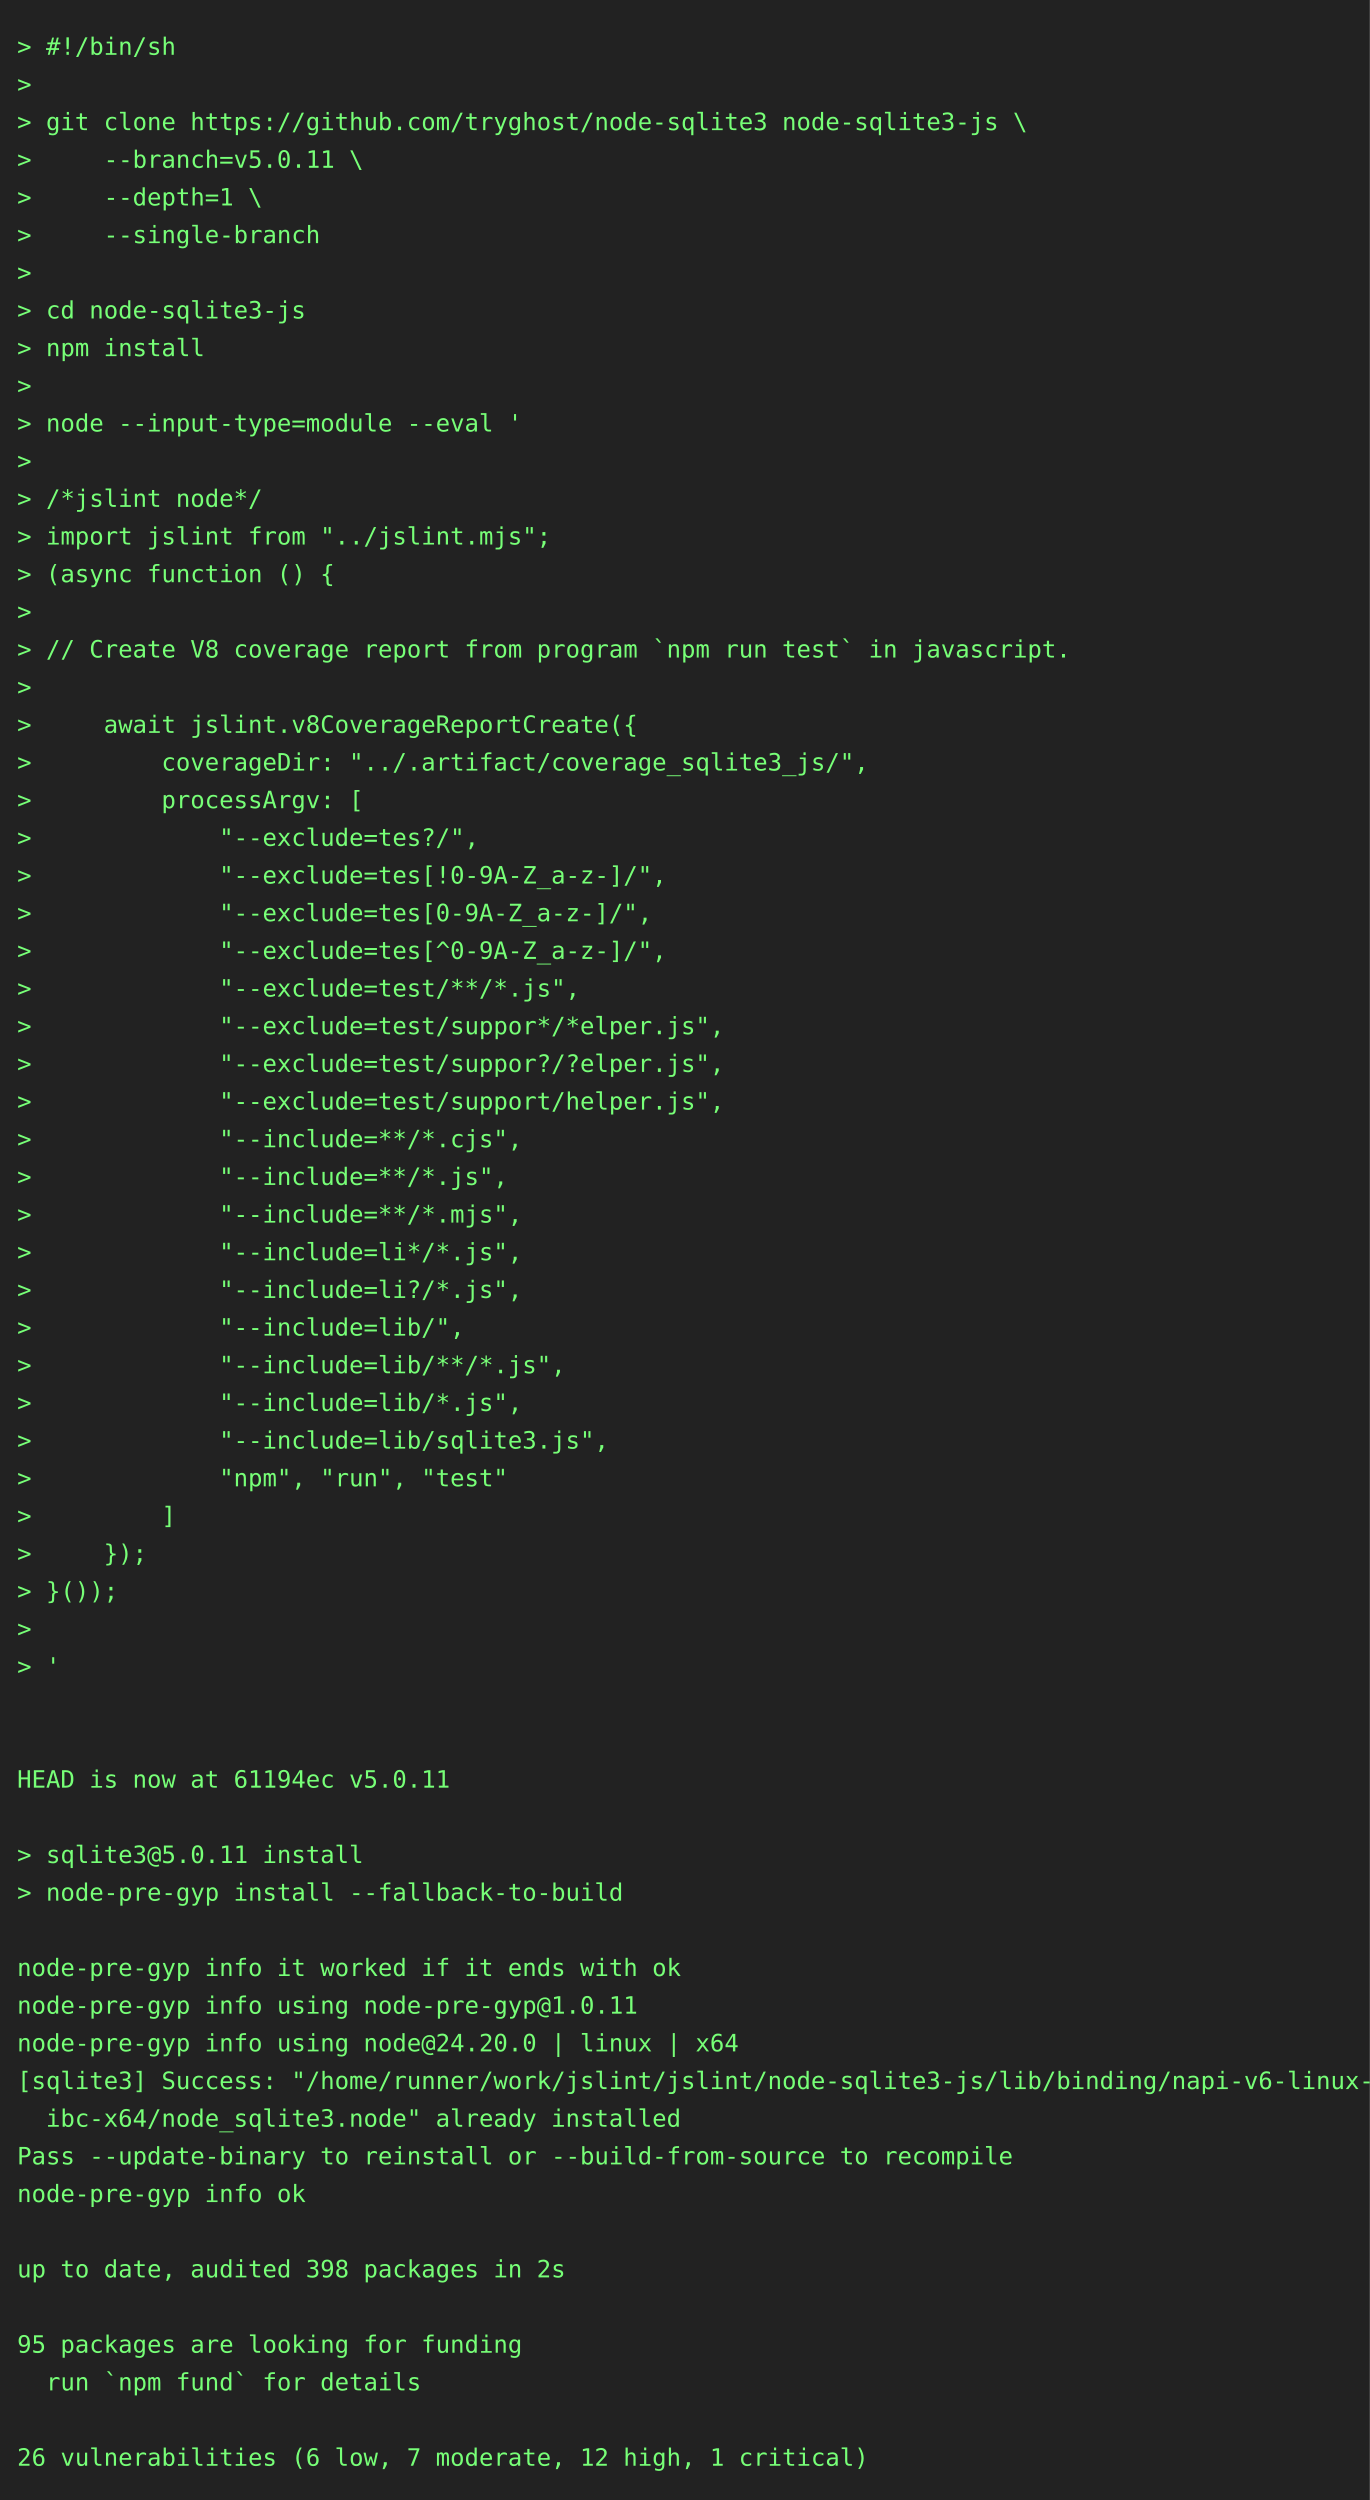
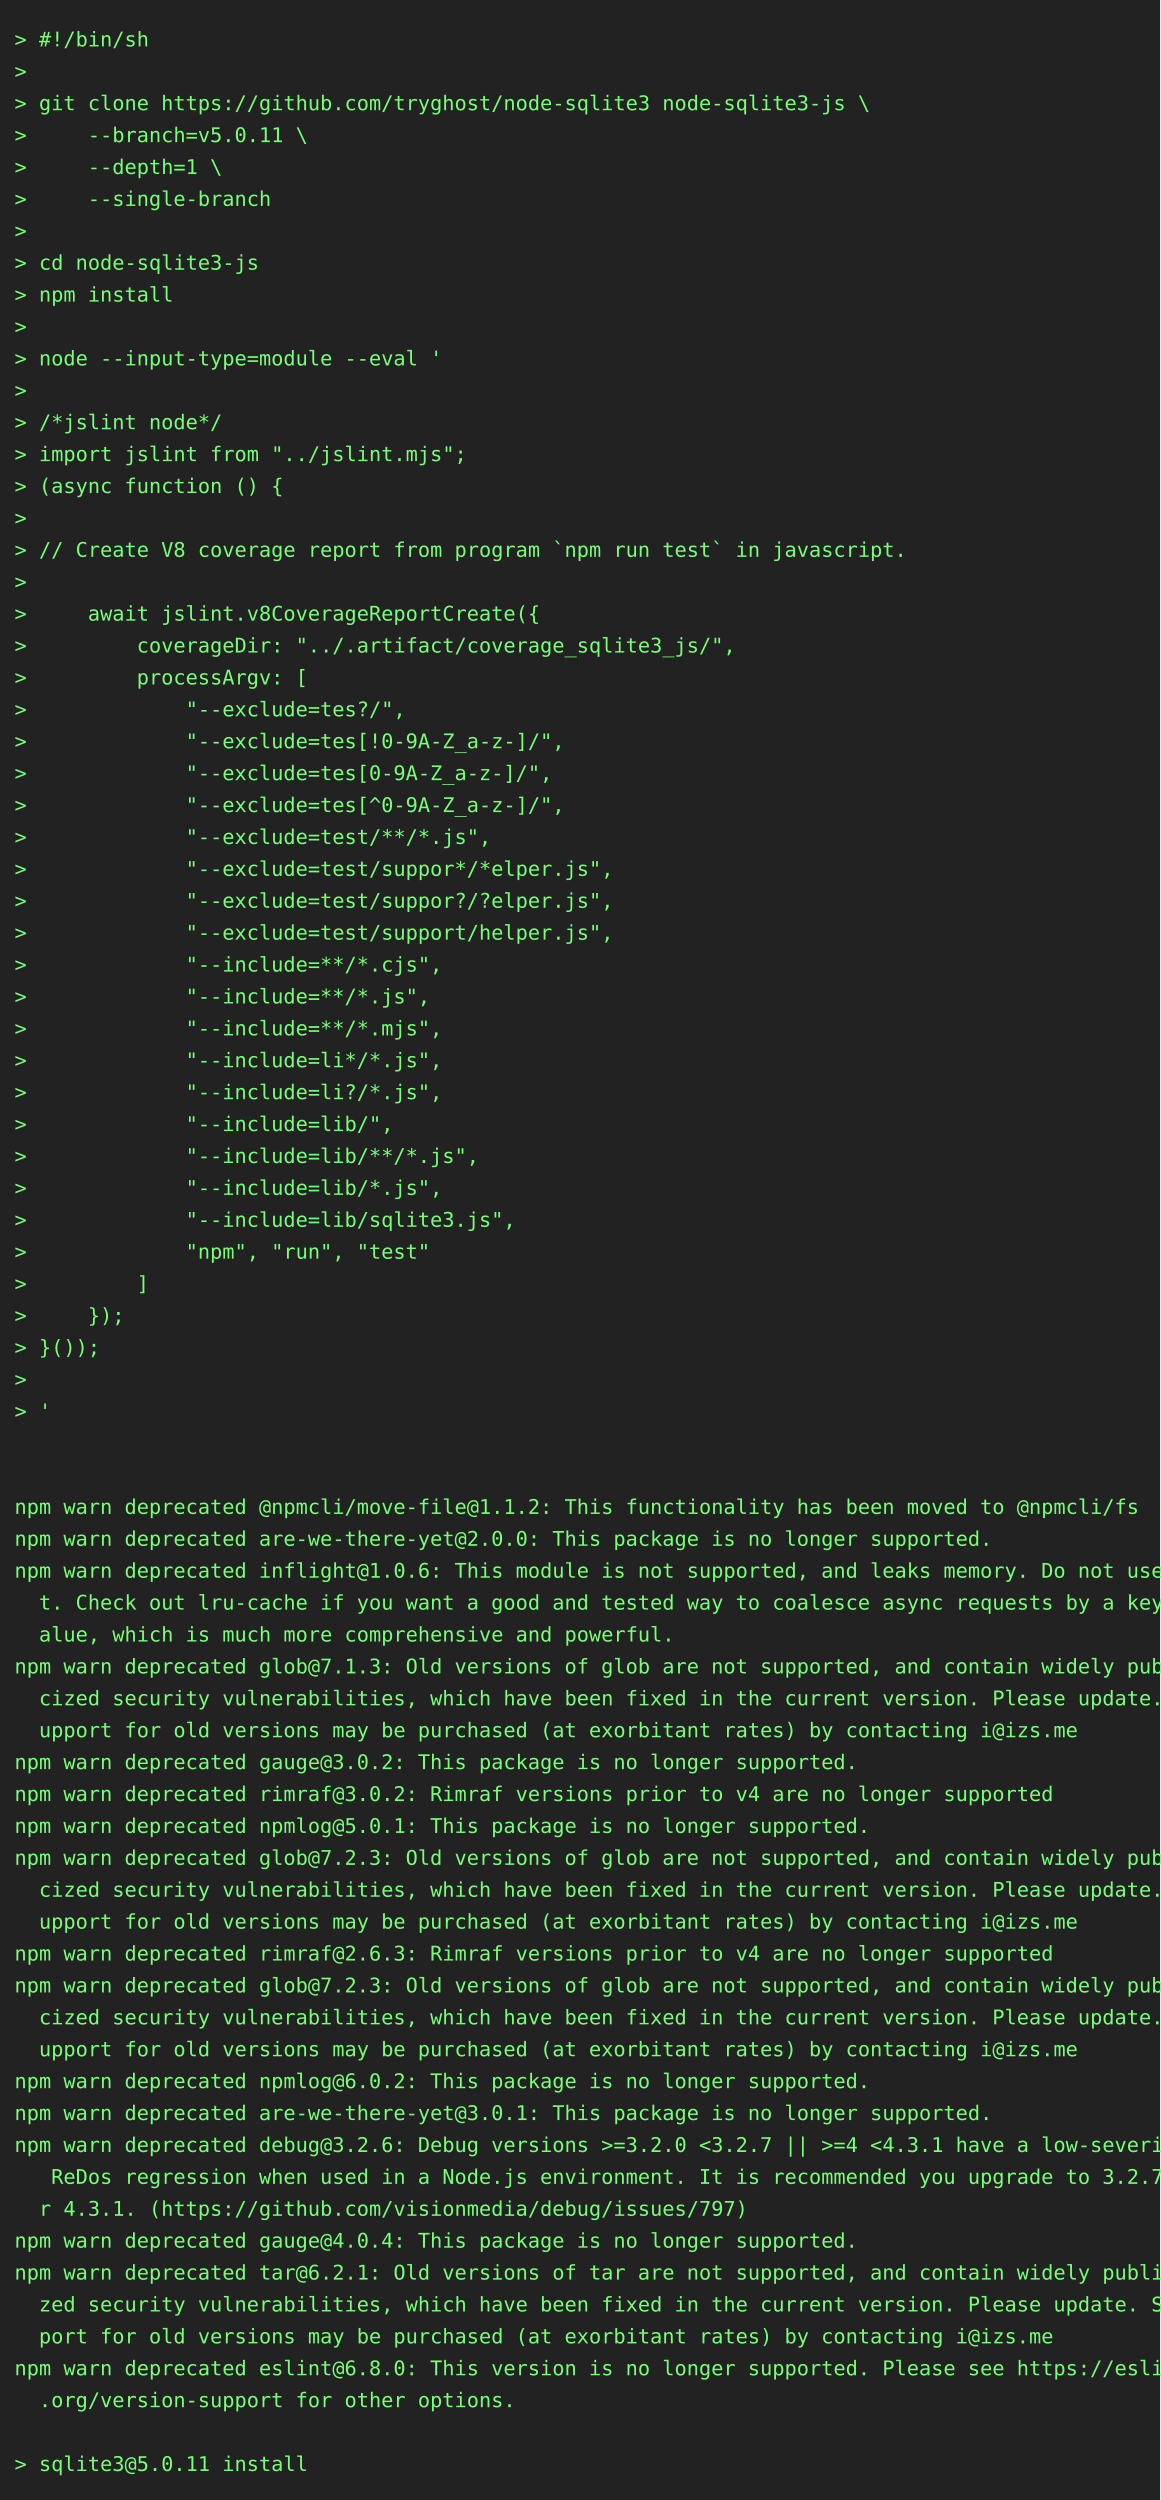
- <svg xmlns="http://www.w3.org/2000/svg" height="1460" width="800">
-   <rect height="1460" fill="#222" width="800" />
+ <svg xmlns="http://www.w3.org/2000/svg" height="1724" width="800">
+   <rect height="1724" fill="#222" width="800" />
  <text fill="#7f7" font-family="consolas, menlo, monospace" font-size="14" xml:space="preserve">
    <tspan lengthAdjust="spacingAndGlyphs" textLength="768" x="10" y="32">&gt; #!/bin/sh                                                                                      </tspan>
    <tspan lengthAdjust="spacingAndGlyphs" textLength="768" x="10" y="54">&gt;                                                                                                </tspan>
    <tspan lengthAdjust="spacingAndGlyphs" textLength="768" x="10" y="76">&gt; git clone https://github.com/tryghost/node-sqlite3 node-sqlite3-js \                           </tspan>
    <tspan lengthAdjust="spacingAndGlyphs" textLength="768" x="10" y="98">&gt;     --branch=v5.0.11 \                                                                         </tspan>
    <tspan lengthAdjust="spacingAndGlyphs" textLength="768" x="10" y="120">&gt;     --depth=1 \                                                                                </tspan>
    <tspan lengthAdjust="spacingAndGlyphs" textLength="768" x="10" y="142">&gt;     --single-branch                                                                            </tspan>
    <tspan lengthAdjust="spacingAndGlyphs" textLength="768" x="10" y="164">&gt;                                                                                                </tspan>
    <tspan lengthAdjust="spacingAndGlyphs" textLength="768" x="10" y="186">&gt; cd node-sqlite3-js                                                                             </tspan>
    <tspan lengthAdjust="spacingAndGlyphs" textLength="768" x="10" y="208">&gt; npm install                                                                                    </tspan>
    <tspan lengthAdjust="spacingAndGlyphs" textLength="768" x="10" y="230">&gt;                                                                                                </tspan>
    <tspan lengthAdjust="spacingAndGlyphs" textLength="768" x="10" y="252">&gt; node --input-type=module --eval '                                                              </tspan>
    <tspan lengthAdjust="spacingAndGlyphs" textLength="768" x="10" y="274">&gt;                                                                                                </tspan>
    <tspan lengthAdjust="spacingAndGlyphs" textLength="768" x="10" y="296">&gt; /*jslint node*/                                                                                </tspan>
    <tspan lengthAdjust="spacingAndGlyphs" textLength="768" x="10" y="318">&gt; import jslint from "../jslint.mjs";                                                            </tspan>
    <tspan lengthAdjust="spacingAndGlyphs" textLength="768" x="10" y="340">&gt; (async function () {                                                                           </tspan>
    <tspan lengthAdjust="spacingAndGlyphs" textLength="768" x="10" y="362">&gt;                                                                                                </tspan>
    <tspan lengthAdjust="spacingAndGlyphs" textLength="768" x="10" y="384">&gt; // Create V8 coverage report from program `npm run test` in javascript.                        </tspan>
    <tspan lengthAdjust="spacingAndGlyphs" textLength="768" x="10" y="406">&gt;                                                                                                </tspan>
    <tspan lengthAdjust="spacingAndGlyphs" textLength="768" x="10" y="428">&gt;     await jslint.v8CoverageReportCreate({                                                      </tspan>
    <tspan lengthAdjust="spacingAndGlyphs" textLength="768" x="10" y="450">&gt;         coverageDir: "../.artifact/coverage_sqlite3_js/",                                      </tspan>
    <tspan lengthAdjust="spacingAndGlyphs" textLength="768" x="10" y="472">&gt;         processArgv: [                                                                         </tspan>
    <tspan lengthAdjust="spacingAndGlyphs" textLength="768" x="10" y="494">&gt;             "--exclude=tes?/",                                                                 </tspan>
    <tspan lengthAdjust="spacingAndGlyphs" textLength="768" x="10" y="516">&gt;             "--exclude=tes[!0-9A-Z_a-z-]/",                                                    </tspan>
    <tspan lengthAdjust="spacingAndGlyphs" textLength="768" x="10" y="538">&gt;             "--exclude=tes[0-9A-Z_a-z-]/",                                                     </tspan>
    <tspan lengthAdjust="spacingAndGlyphs" textLength="768" x="10" y="560">&gt;             "--exclude=tes[^0-9A-Z_a-z-]/",                                                    </tspan>
    <tspan lengthAdjust="spacingAndGlyphs" textLength="768" x="10" y="582">&gt;             "--exclude=test/**/*.js",                                                          </tspan>
    <tspan lengthAdjust="spacingAndGlyphs" textLength="768" x="10" y="604">&gt;             "--exclude=test/suppor*/*elper.js",                                                </tspan>
    <tspan lengthAdjust="spacingAndGlyphs" textLength="768" x="10" y="626">&gt;             "--exclude=test/suppor?/?elper.js",                                                </tspan>
    <tspan lengthAdjust="spacingAndGlyphs" textLength="768" x="10" y="648">&gt;             "--exclude=test/support/helper.js",                                                </tspan>
    <tspan lengthAdjust="spacingAndGlyphs" textLength="768" x="10" y="670">&gt;             "--include=**/*.cjs",                                                              </tspan>
    <tspan lengthAdjust="spacingAndGlyphs" textLength="768" x="10" y="692">&gt;             "--include=**/*.js",                                                               </tspan>
    <tspan lengthAdjust="spacingAndGlyphs" textLength="768" x="10" y="714">&gt;             "--include=**/*.mjs",                                                              </tspan>
    <tspan lengthAdjust="spacingAndGlyphs" textLength="768" x="10" y="736">&gt;             "--include=li*/*.js",                                                              </tspan>
    <tspan lengthAdjust="spacingAndGlyphs" textLength="768" x="10" y="758">&gt;             "--include=li?/*.js",                                                              </tspan>
    <tspan lengthAdjust="spacingAndGlyphs" textLength="768" x="10" y="780">&gt;             "--include=lib/",                                                                  </tspan>
    <tspan lengthAdjust="spacingAndGlyphs" textLength="768" x="10" y="802">&gt;             "--include=lib/**/*.js",                                                           </tspan>
    <tspan lengthAdjust="spacingAndGlyphs" textLength="768" x="10" y="824">&gt;             "--include=lib/*.js",                                                              </tspan>
    <tspan lengthAdjust="spacingAndGlyphs" textLength="768" x="10" y="846">&gt;             "--include=lib/sqlite3.js",                                                        </tspan>
    <tspan lengthAdjust="spacingAndGlyphs" textLength="768" x="10" y="868">&gt;             "npm", "run", "test"                                                               </tspan>
    <tspan lengthAdjust="spacingAndGlyphs" textLength="768" x="10" y="890">&gt;         ]                                                                                      </tspan>
    <tspan lengthAdjust="spacingAndGlyphs" textLength="768" x="10" y="912">&gt;     });                                                                                        </tspan>
    <tspan lengthAdjust="spacingAndGlyphs" textLength="768" x="10" y="934">&gt; }());                                                                                          </tspan>
    <tspan lengthAdjust="spacingAndGlyphs" textLength="768" x="10" y="956">&gt;                                                                                                </tspan>
    <tspan lengthAdjust="spacingAndGlyphs" textLength="768" x="10" y="978">&gt; '                                                                                              </tspan>
    <tspan lengthAdjust="spacingAndGlyphs" textLength="768" x="10" y="1000">                                                                                                 </tspan>
    <tspan lengthAdjust="spacingAndGlyphs" textLength="768" x="10" y="1022">                                                                                                 </tspan>
-     <tspan lengthAdjust="spacingAndGlyphs" textLength="768" x="10" y="1044">HEAD is now at 61194ec v5.0.11                                                                   </tspan>
-     <tspan lengthAdjust="spacingAndGlyphs" textLength="768" x="10" y="1066">                                                                                                 </tspan>
-     <tspan lengthAdjust="spacingAndGlyphs" textLength="768" x="10" y="1088">&gt; sqlite3@5.0.11 install                                                                         </tspan>
-     <tspan lengthAdjust="spacingAndGlyphs" textLength="768" x="10" y="1110">&gt; node-pre-gyp install --fallback-to-build                                                       </tspan>
-     <tspan lengthAdjust="spacingAndGlyphs" textLength="768" x="10" y="1132">                                                                                                 </tspan>
-     <tspan lengthAdjust="spacingAndGlyphs" textLength="768" x="10" y="1154">node-pre-gyp info it worked if it ends with ok                                                   </tspan>
-     <tspan lengthAdjust="spacingAndGlyphs" textLength="768" x="10" y="1176">node-pre-gyp info using node-pre-gyp@1.0.11                                                      </tspan>
-     <tspan lengthAdjust="spacingAndGlyphs" textLength="768" x="10" y="1198">node-pre-gyp info using node@24.20.0 | linux | x64                                               </tspan>
-     <tspan lengthAdjust="spacingAndGlyphs" textLength="768" x="10" y="1220">[sqlite3] Success: "/home/runner/work/jslint/jslint/node-sqlite3-js/lib/binding/napi-v6-linux-gl\</tspan>
-     <tspan lengthAdjust="spacingAndGlyphs" textLength="768" x="10" y="1242">  ibc-x64/node_sqlite3.node" already installed                                                   </tspan>
-     <tspan lengthAdjust="spacingAndGlyphs" textLength="768" x="10" y="1264">Pass --update-binary to reinstall or --build-from-source to recompile                            </tspan>
-     <tspan lengthAdjust="spacingAndGlyphs" textLength="768" x="10" y="1286">node-pre-gyp info ok                                                                             </tspan>
-     <tspan lengthAdjust="spacingAndGlyphs" textLength="768" x="10" y="1308">                                                                                                 </tspan>
-     <tspan lengthAdjust="spacingAndGlyphs" textLength="768" x="10" y="1330">up to date, audited 398 packages in 2s                                                           </tspan>
-     <tspan lengthAdjust="spacingAndGlyphs" textLength="768" x="10" y="1352">                                                                                                 </tspan>
-     <tspan lengthAdjust="spacingAndGlyphs" textLength="768" x="10" y="1374">95 packages are looking for funding                                                              </tspan>
-     <tspan lengthAdjust="spacingAndGlyphs" textLength="768" x="10" y="1396">  run `npm fund` for details                                                                     </tspan>
-     <tspan lengthAdjust="spacingAndGlyphs" textLength="768" x="10" y="1418">                                                                                                 </tspan>
-     <tspan lengthAdjust="spacingAndGlyphs" textLength="768" x="10" y="1440">26 vulnerabilities (6 low, 7 moderate, 12 high, 1 critical)                                      </tspan>
+     <tspan lengthAdjust="spacingAndGlyphs" textLength="768" x="10" y="1044">npm warn deprecated @npmcli/move-file@1.1.2: This functionality has been moved to @npmcli/fs     </tspan>
+     <tspan lengthAdjust="spacingAndGlyphs" textLength="768" x="10" y="1066">npm warn deprecated are-we-there-yet@2.0.0: This package is no longer supported.                 </tspan>
+     <tspan lengthAdjust="spacingAndGlyphs" textLength="768" x="10" y="1088">npm warn deprecated inflight@1.0.6: This module is not supported, and leaks memory. Do not use i\</tspan>
+     <tspan lengthAdjust="spacingAndGlyphs" textLength="768" x="10" y="1110">  t. Check out lru-cache if you want a good and tested way to coalesce async requests by a key v\</tspan>
+     <tspan lengthAdjust="spacingAndGlyphs" textLength="768" x="10" y="1132">  alue, which is much more comprehensive and powerful.                                           </tspan>
+     <tspan lengthAdjust="spacingAndGlyphs" textLength="768" x="10" y="1154">npm warn deprecated glob@7.1.3: Old versions of glob are not supported, and contain widely publi\</tspan>
+     <tspan lengthAdjust="spacingAndGlyphs" textLength="768" x="10" y="1176">  cized security vulnerabilities, which have been fixed in the current version. Please update. S\</tspan>
+     <tspan lengthAdjust="spacingAndGlyphs" textLength="768" x="10" y="1198">  upport for old versions may be purchased (at exorbitant rates) by contacting i@izs.me          </tspan>
+     <tspan lengthAdjust="spacingAndGlyphs" textLength="768" x="10" y="1220">npm warn deprecated gauge@3.0.2: This package is no longer supported.                            </tspan>
+     <tspan lengthAdjust="spacingAndGlyphs" textLength="768" x="10" y="1242">npm warn deprecated rimraf@3.0.2: Rimraf versions prior to v4 are no longer supported            </tspan>
+     <tspan lengthAdjust="spacingAndGlyphs" textLength="768" x="10" y="1264">npm warn deprecated npmlog@5.0.1: This package is no longer supported.                           </tspan>
+     <tspan lengthAdjust="spacingAndGlyphs" textLength="768" x="10" y="1286">npm warn deprecated glob@7.2.3: Old versions of glob are not supported, and contain widely publi\</tspan>
+     <tspan lengthAdjust="spacingAndGlyphs" textLength="768" x="10" y="1308">  cized security vulnerabilities, which have been fixed in the current version. Please update. S\</tspan>
+     <tspan lengthAdjust="spacingAndGlyphs" textLength="768" x="10" y="1330">  upport for old versions may be purchased (at exorbitant rates) by contacting i@izs.me          </tspan>
+     <tspan lengthAdjust="spacingAndGlyphs" textLength="768" x="10" y="1352">npm warn deprecated rimraf@2.6.3: Rimraf versions prior to v4 are no longer supported            </tspan>
+     <tspan lengthAdjust="spacingAndGlyphs" textLength="768" x="10" y="1374">npm warn deprecated glob@7.2.3: Old versions of glob are not supported, and contain widely publi\</tspan>
+     <tspan lengthAdjust="spacingAndGlyphs" textLength="768" x="10" y="1396">  cized security vulnerabilities, which have been fixed in the current version. Please update. S\</tspan>
+     <tspan lengthAdjust="spacingAndGlyphs" textLength="768" x="10" y="1418">  upport for old versions may be purchased (at exorbitant rates) by contacting i@izs.me          </tspan>
+     <tspan lengthAdjust="spacingAndGlyphs" textLength="768" x="10" y="1440">npm warn deprecated npmlog@6.0.2: This package is no longer supported.                           </tspan>
+     <tspan lengthAdjust="spacingAndGlyphs" textLength="768" x="10" y="1462">npm warn deprecated are-we-there-yet@3.0.1: This package is no longer supported.                 </tspan>
+     <tspan lengthAdjust="spacingAndGlyphs" textLength="768" x="10" y="1484">npm warn deprecated debug@3.2.6: Debug versions &gt;=3.2.0 &lt;3.2.7 || &gt;=4 &lt;4.3.1 have a low-severity\</tspan>
+     <tspan lengthAdjust="spacingAndGlyphs" textLength="768" x="10" y="1506">   ReDos regression when used in a Node.js environment. It is recommended you upgrade to 3.2.7 o\</tspan>
+     <tspan lengthAdjust="spacingAndGlyphs" textLength="768" x="10" y="1528">  r 4.3.1. (https://github.com/visionmedia/debug/issues/797)                                     </tspan>
+     <tspan lengthAdjust="spacingAndGlyphs" textLength="768" x="10" y="1550">npm warn deprecated gauge@4.0.4: This package is no longer supported.                            </tspan>
+     <tspan lengthAdjust="spacingAndGlyphs" textLength="768" x="10" y="1572">npm warn deprecated tar@6.2.1: Old versions of tar are not supported, and contain widely publici\</tspan>
+     <tspan lengthAdjust="spacingAndGlyphs" textLength="768" x="10" y="1594">  zed security vulnerabilities, which have been fixed in the current version. Please update. Sup\</tspan>
+     <tspan lengthAdjust="spacingAndGlyphs" textLength="768" x="10" y="1616">  port for old versions may be purchased (at exorbitant rates) by contacting i@izs.me            </tspan>
+     <tspan lengthAdjust="spacingAndGlyphs" textLength="768" x="10" y="1638">npm warn deprecated eslint@6.8.0: This version is no longer supported. Please see https://eslint\</tspan>
+     <tspan lengthAdjust="spacingAndGlyphs" textLength="768" x="10" y="1660">  .org/version-support for other options.                                                        </tspan>
+     <tspan lengthAdjust="spacingAndGlyphs" textLength="768" x="10" y="1682">                                                                                                 </tspan>
+     <tspan lengthAdjust="spacingAndGlyphs" textLength="768" x="10" y="1704">&gt; sqlite3@5.0.11 install                                                                         </tspan>
  </text>
</svg>
